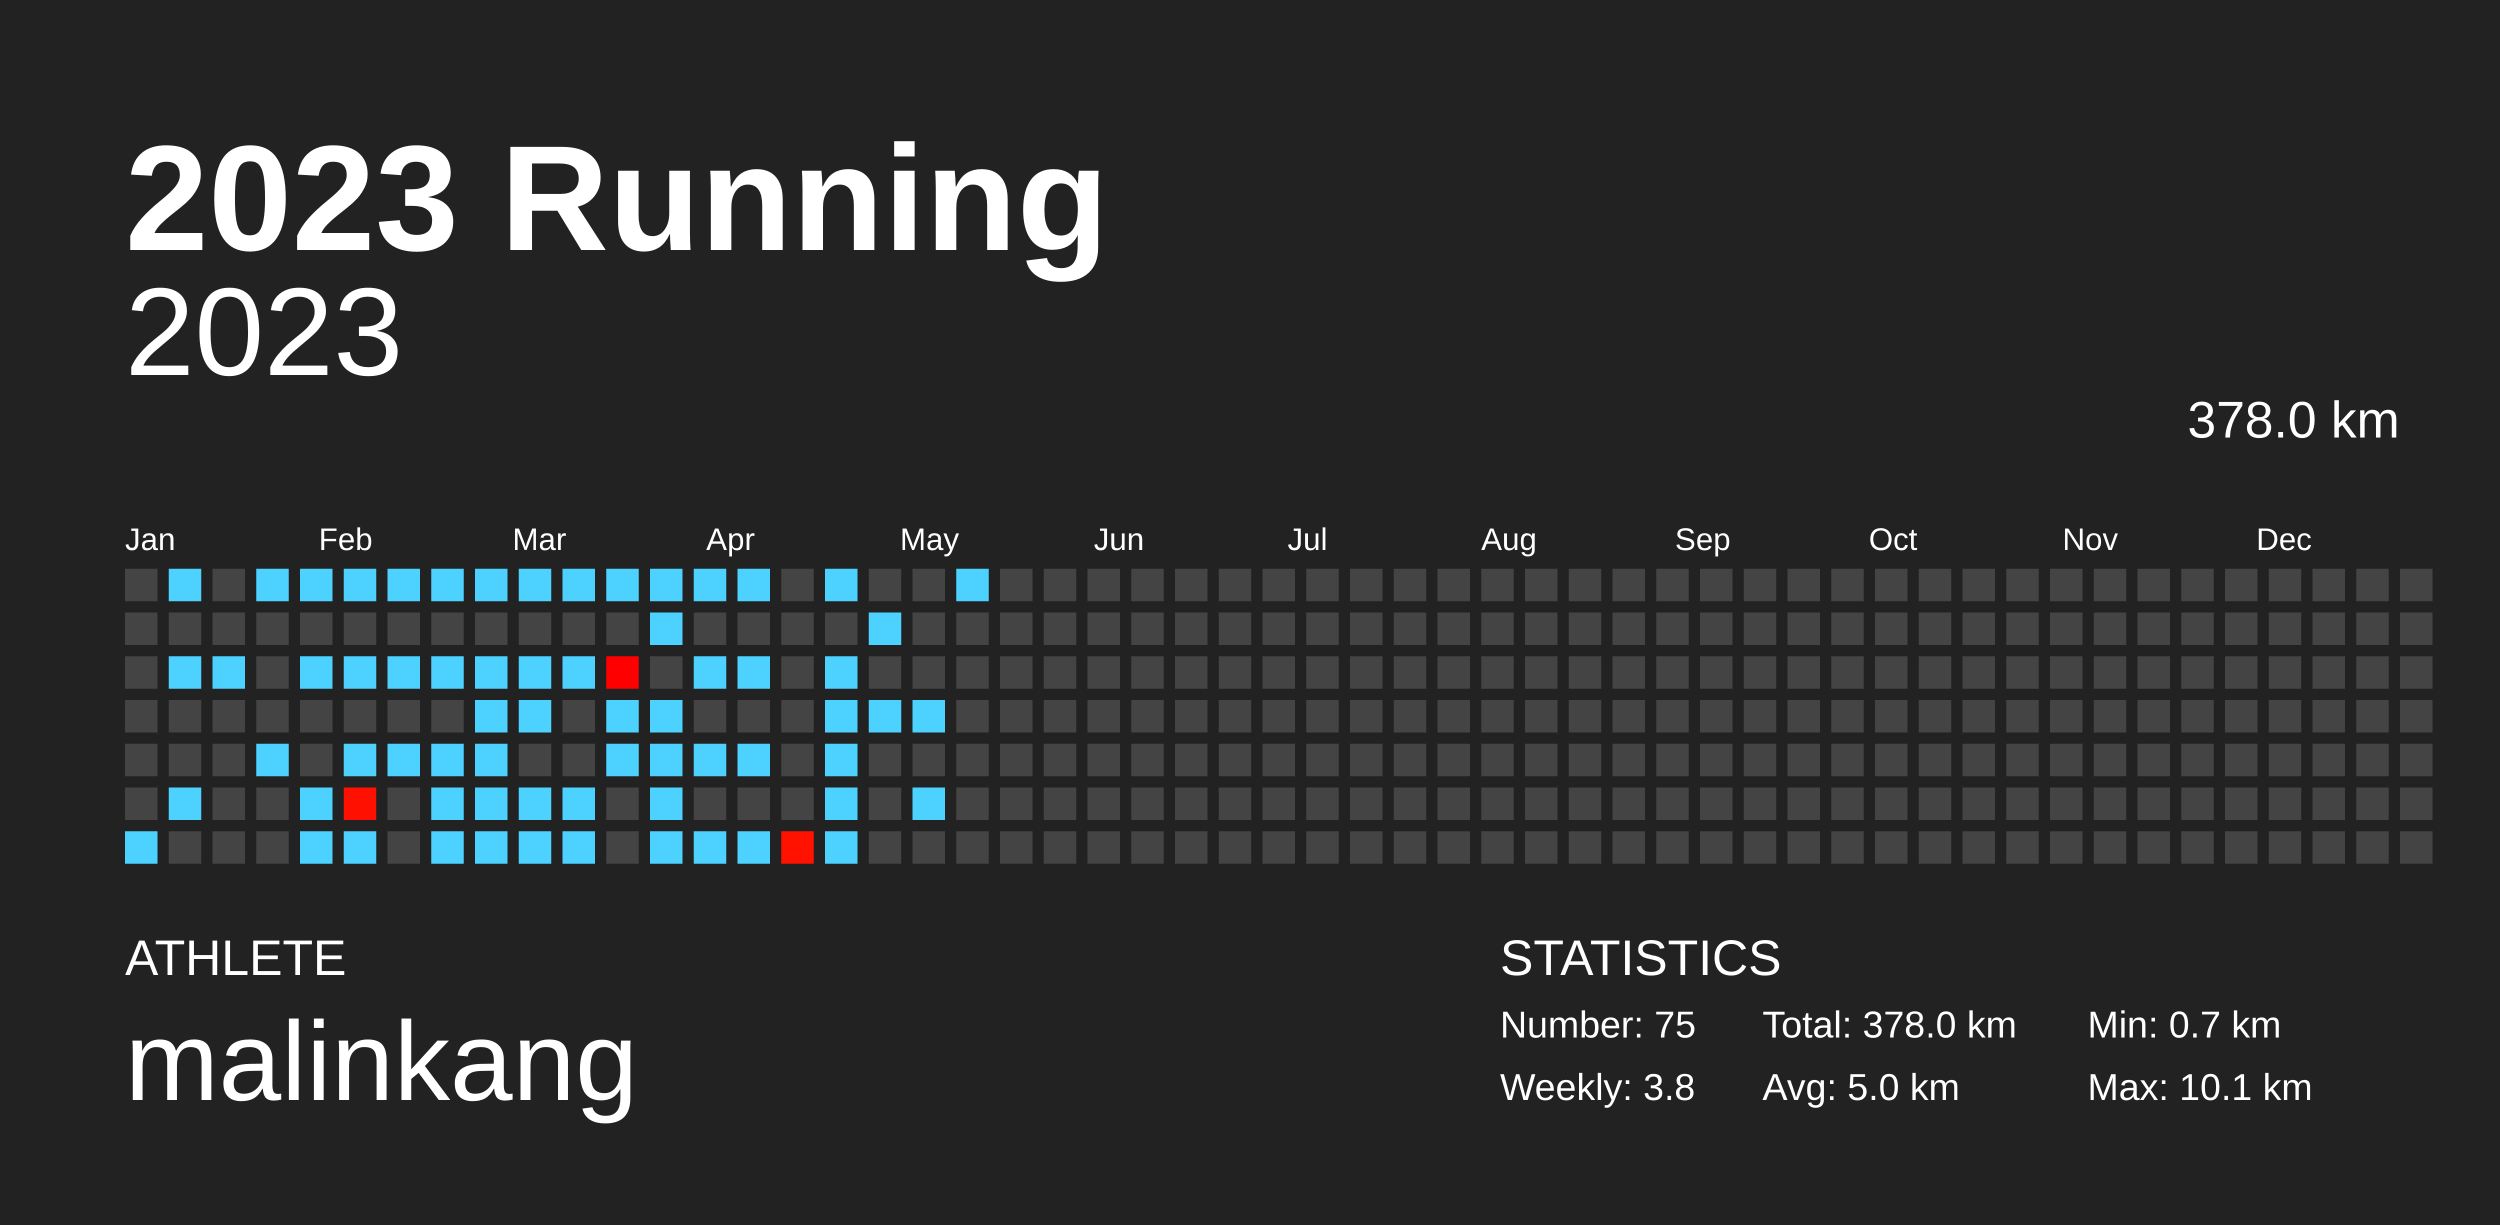
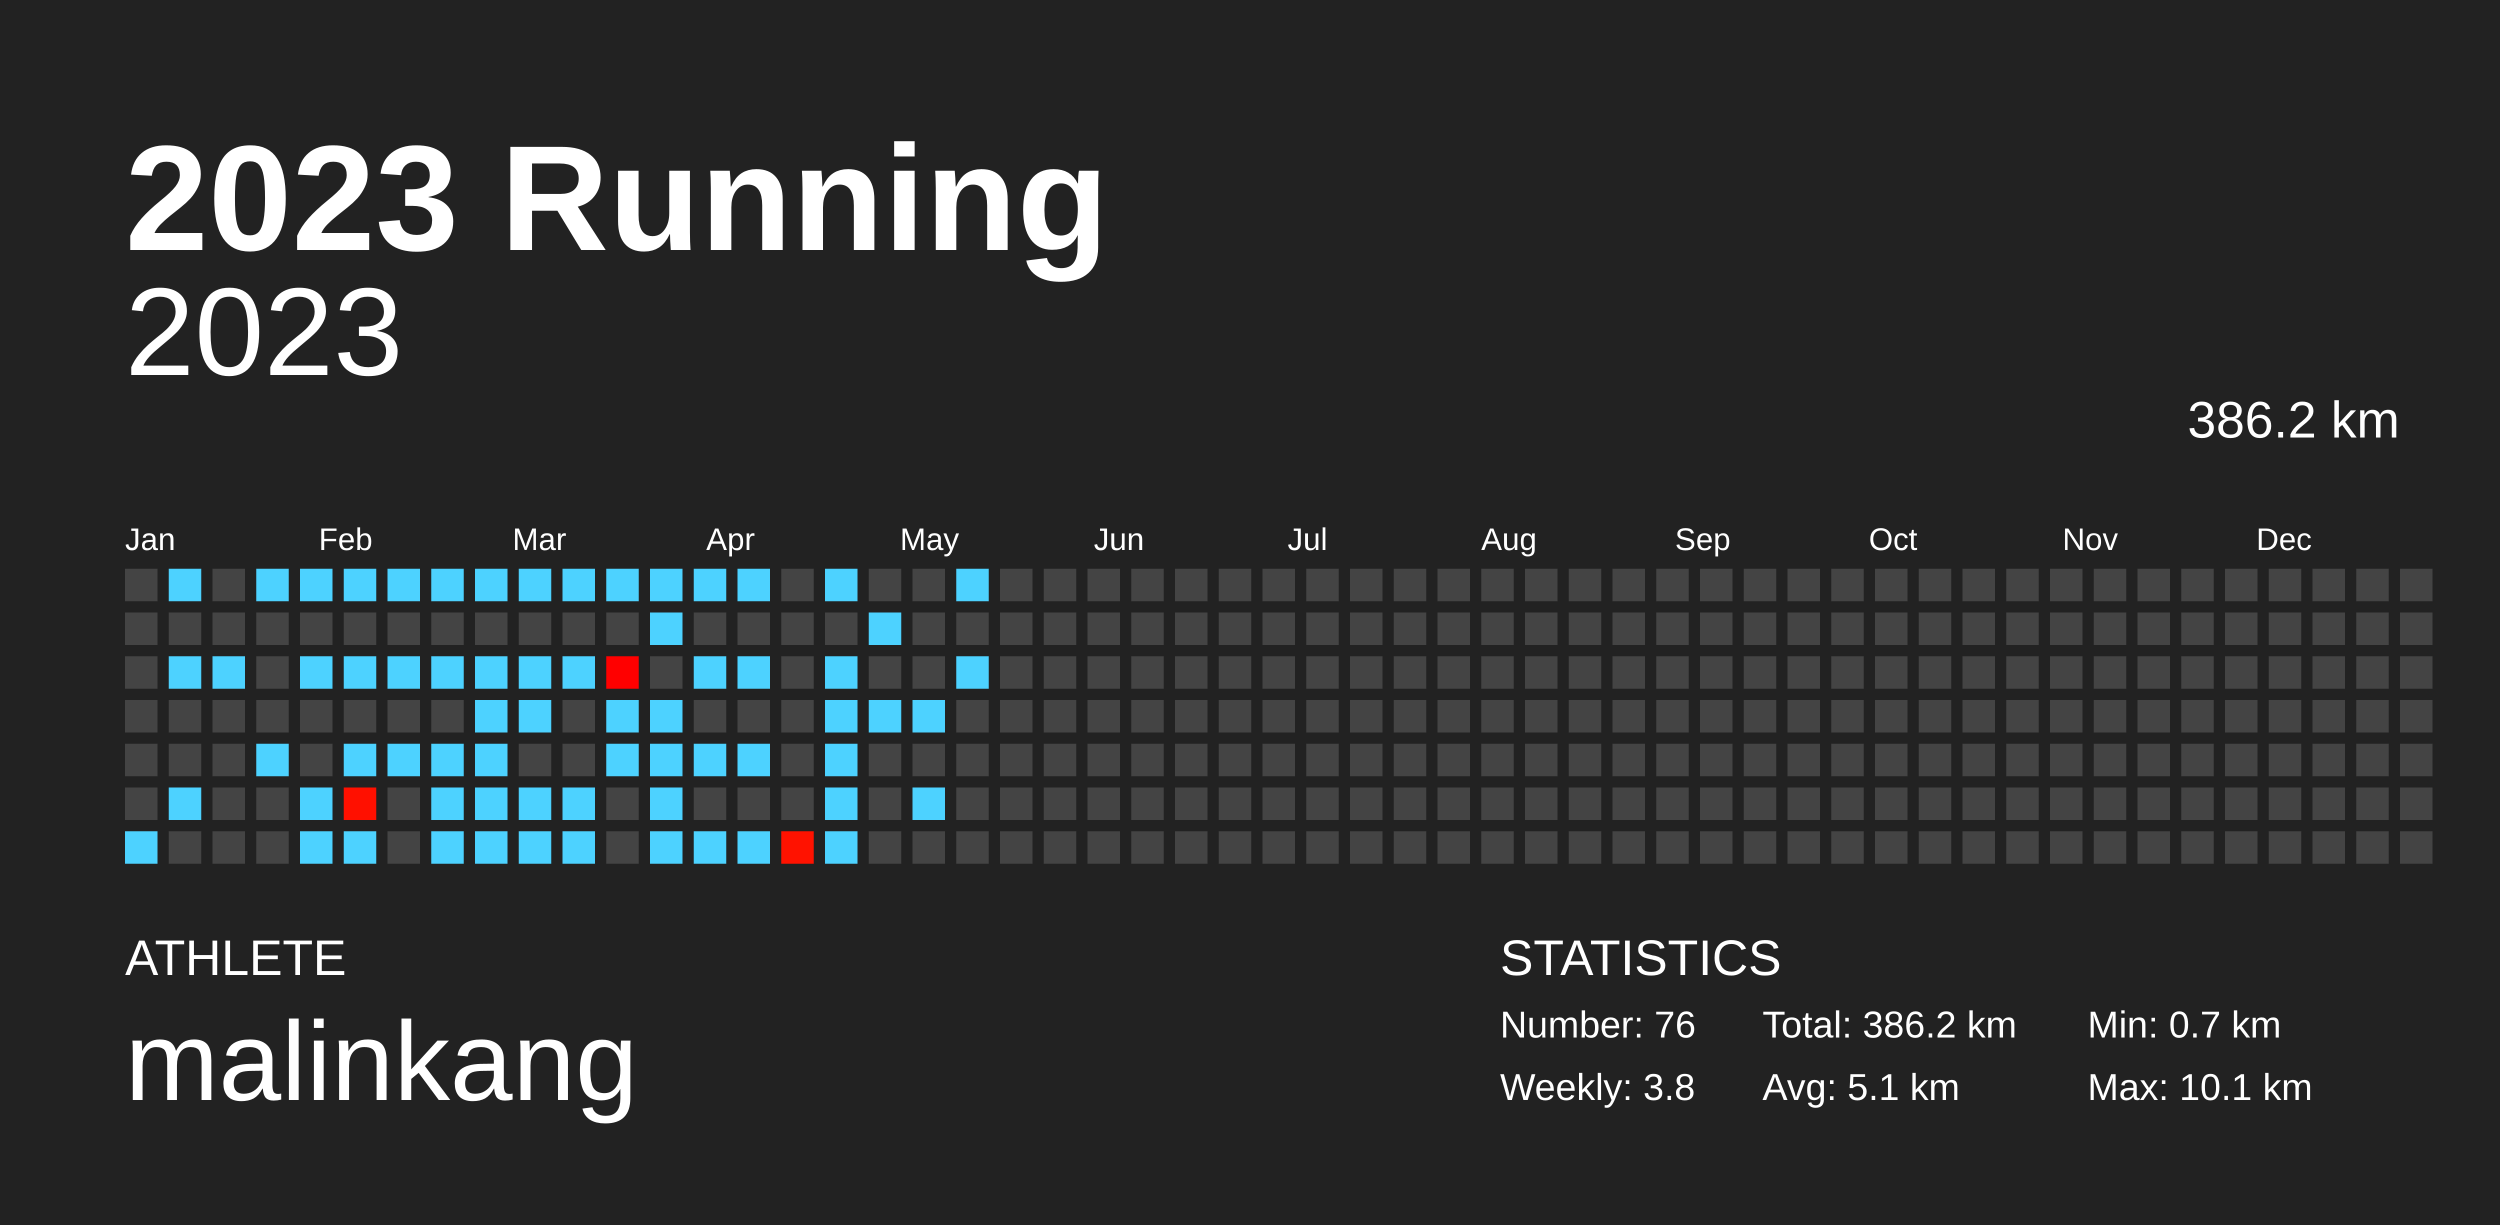
<svg xmlns="http://www.w3.org/2000/svg" baseProfile="full" height="98mm" version="1.1" viewBox="0,0,200,98" width="200mm">
  <defs />
  <rect fill="#222222" height="98" width="200" x="0" y="0" />
  <text fill="#FFFFFF" style="font-size:12px; font-family:Arial; font-weight:bold;" x="10" y="20">2023 Running</text>
  <text fill="#FFFFFF" style="font-size:4px; font-family:Arial" x="10" y="78">ATHLETE</text>
  <text fill="#FFFFFF" style="font-size:9px; font-family:Arial" x="10" y="88">malinkang</text>
  <text fill="#FFFFFF" style="font-size:4px; font-family:Arial" x="120" y="78">STATISTICS</text>
-   <text fill="#FFFFFF" style="font-size:3px; font-family:Arial" x="120" y="83">Number: 75</text>
+   <text fill="#FFFFFF" style="font-size:3px; font-family:Arial" x="120" y="83">Number: 76</text>
  <text fill="#FFFFFF" style="font-size:3px; font-family:Arial" x="120" y="88">Weekly: 3.8</text>
-   <text fill="#FFFFFF" style="font-size:3px; font-family:Arial" x="141" y="83">Total: 378.0 km</text>
-   <text fill="#FFFFFF" style="font-size:3px; font-family:Arial" x="141" y="88">Avg: 5.0 km</text>
+   <text fill="#FFFFFF" style="font-size:3px; font-family:Arial" x="141" y="83">Total: 386.2 km</text>
+   <text fill="#FFFFFF" style="font-size:3px; font-family:Arial" x="141" y="88">Avg: 5.1 km</text>
  <text fill="#FFFFFF" style="font-size:3px; font-family:Arial" x="167" y="83">Min: 0.7 km</text>
  <text fill="#FFFFFF" style="font-size:3px; font-family:Arial" x="167" y="88">Max: 10.1 km</text>
  <text alignment-baseline="hanging" fill="#FFFFFF" style="font-size:10.0px; font-family:Arial;" x="10" y="30">2023</text>
-   <text alignment-baseline="hanging" fill="#FFFFFF" style="font-size:4.125px; font-family:Arial;" x="175" y="35">378.0 km</text>
+   <text alignment-baseline="hanging" fill="#FFFFFF" style="font-size:4.125px; font-family:Arial;" x="175" y="35">386.2 km</text>
  <text fill="#FFFFFF" style="font-size:2.5px; font-family:Arial" x="10.0" y="44">Jan</text>
  <text fill="#FFFFFF" style="font-size:2.5px; font-family:Arial" x="25.5" y="44">Feb</text>
  <text fill="#FFFFFF" style="font-size:2.5px; font-family:Arial" x="41.0" y="44">Mar</text>
  <text fill="#FFFFFF" style="font-size:2.5px; font-family:Arial" x="56.5" y="44">Apr</text>
  <text fill="#FFFFFF" style="font-size:2.5px; font-family:Arial" x="72.0" y="44">May</text>
  <text fill="#FFFFFF" style="font-size:2.5px; font-family:Arial" x="87.5" y="44">Jun</text>
  <text fill="#FFFFFF" style="font-size:2.5px; font-family:Arial" x="103.0" y="44">Jul</text>
  <text fill="#FFFFFF" style="font-size:2.5px; font-family:Arial" x="118.5" y="44">Aug</text>
  <text fill="#FFFFFF" style="font-size:2.5px; font-family:Arial" x="134.0" y="44">Sep</text>
  <text fill="#FFFFFF" style="font-size:2.5px; font-family:Arial" x="149.5" y="44">Oct</text>
  <text fill="#FFFFFF" style="font-size:2.5px; font-family:Arial" x="165.0" y="44">Nov</text>
  <text fill="#FFFFFF" style="font-size:2.5px; font-family:Arial" x="180.5" y="44">Dec</text>
  <rect fill="#444444" height="2.6" width="2.6" x="10.0" y="45.5" />
  <rect fill="#444444" height="2.6" width="2.6" x="10.0" y="49.0" />
  <rect fill="#444444" height="2.6" width="2.6" x="10.0" y="52.5" />
  <rect fill="#444444" height="2.6" width="2.6" x="10.0" y="56.0" />
  <rect fill="#444444" height="2.6" width="2.6" x="10.0" y="59.5" />
  <rect fill="#444444" height="2.6" width="2.6" x="10.0" y="63.0" />
  <rect fill="#4dd2ff" height="2.6" width="2.6" x="10.0" y="66.5" />
  <rect fill="#4dd2ff" height="2.6" width="2.6" x="13.5" y="45.5" />
  <rect fill="#444444" height="2.6" width="2.6" x="13.5" y="49.0" />
  <rect fill="#4dd2ff" height="2.6" width="2.6" x="13.5" y="52.5" />
  <rect fill="#444444" height="2.6" width="2.6" x="13.5" y="56.0" />
  <rect fill="#444444" height="2.6" width="2.6" x="13.5" y="59.5" />
  <rect fill="#4dd2ff" height="2.6" width="2.6" x="13.5" y="63.0" />
  <rect fill="#444444" height="2.6" width="2.6" x="13.5" y="66.5" />
  <rect fill="#444444" height="2.6" width="2.6" x="17.0" y="45.5" />
  <rect fill="#444444" height="2.6" width="2.6" x="17.0" y="49.0" />
  <rect fill="#4dd2ff" height="2.6" width="2.6" x="17.0" y="52.5" />
  <rect fill="#444444" height="2.6" width="2.6" x="17.0" y="56.0" />
  <rect fill="#444444" height="2.6" width="2.6" x="17.0" y="59.5" />
  <rect fill="#444444" height="2.6" width="2.6" x="17.0" y="63.0" />
  <rect fill="#444444" height="2.6" width="2.6" x="17.0" y="66.5" />
  <rect fill="#4dd2ff" height="2.6" width="2.6" x="20.5" y="45.5" />
  <rect fill="#444444" height="2.6" width="2.6" x="20.5" y="49.0" />
  <rect fill="#444444" height="2.6" width="2.6" x="20.5" y="52.5" />
  <rect fill="#444444" height="2.6" width="2.6" x="20.5" y="56.0" />
  <rect fill="#4dd2ff" height="2.6" width="2.6" x="20.5" y="59.5" />
  <rect fill="#444444" height="2.6" width="2.6" x="20.5" y="63.0" />
  <rect fill="#444444" height="2.6" width="2.6" x="20.5" y="66.5" />
  <rect fill="#4dd2ff" height="2.6" width="2.6" x="24.0" y="45.5" />
  <rect fill="#444444" height="2.6" width="2.6" x="24.0" y="49.0" />
  <rect fill="#4dd2ff" height="2.6" width="2.6" x="24.0" y="52.5" />
  <rect fill="#444444" height="2.6" width="2.6" x="24.0" y="56.0" />
  <rect fill="#444444" height="2.6" width="2.6" x="24.0" y="59.5" />
  <rect fill="#4dd2ff" height="2.6" width="2.6" x="24.0" y="63.0" />
  <rect fill="#4dd2ff" height="2.6" width="2.6" x="24.0" y="66.5" />
  <rect fill="#4dd2ff" height="2.6" width="2.6" x="27.5" y="45.5" />
  <rect fill="#444444" height="2.6" width="2.6" x="27.5" y="49.0" />
  <rect fill="#4dd2ff" height="2.6" width="2.6" x="27.5" y="52.5" />
  <rect fill="#444444" height="2.6" width="2.6" x="27.5" y="56.0" />
  <rect fill="#4dd2ff" height="2.6" width="2.6" x="27.5" y="59.5" />
  <rect fill="#ff1000" height="2.6" width="2.6" x="27.5" y="63.0" />
  <rect fill="#4dd2ff" height="2.6" width="2.6" x="27.5" y="66.5" />
  <rect fill="#4dd2ff" height="2.6" width="2.6" x="31.0" y="45.5" />
  <rect fill="#444444" height="2.6" width="2.6" x="31.0" y="49.0" />
  <rect fill="#4dd2ff" height="2.6" width="2.6" x="31.0" y="52.5" />
  <rect fill="#444444" height="2.6" width="2.6" x="31.0" y="56.0" />
  <rect fill="#4dd2ff" height="2.6" width="2.6" x="31.0" y="59.5" />
  <rect fill="#444444" height="2.6" width="2.6" x="31.0" y="63.0" />
  <rect fill="#444444" height="2.6" width="2.6" x="31.0" y="66.5" />
  <rect fill="#4dd2ff" height="2.6" width="2.6" x="34.5" y="45.5" />
  <rect fill="#444444" height="2.6" width="2.6" x="34.5" y="49.0" />
  <rect fill="#4dd2ff" height="2.6" width="2.6" x="34.5" y="52.5" />
  <rect fill="#444444" height="2.6" width="2.6" x="34.5" y="56.0" />
  <rect fill="#4dd2ff" height="2.6" width="2.6" x="34.5" y="59.5" />
  <rect fill="#4dd2ff" height="2.6" width="2.6" x="34.5" y="63.0" />
  <rect fill="#4dd2ff" height="2.6" width="2.6" x="34.5" y="66.5" />
  <rect fill="#4dd2ff" height="2.6" width="2.6" x="38.0" y="45.5" />
  <rect fill="#444444" height="2.6" width="2.6" x="38.0" y="49.0" />
  <rect fill="#4dd2ff" height="2.6" width="2.6" x="38.0" y="52.5" />
  <rect fill="#4dd2ff" height="2.6" width="2.6" x="38.0" y="56.0" />
  <rect fill="#4dd2ff" height="2.6" width="2.6" x="38.0" y="59.5" />
  <rect fill="#4dd2ff" height="2.6" width="2.6" x="38.0" y="63.0" />
  <rect fill="#4dd2ff" height="2.6" width="2.6" x="38.0" y="66.5" />
  <rect fill="#4dd2ff" height="2.6" width="2.6" x="41.5" y="45.5" />
  <rect fill="#444444" height="2.6" width="2.6" x="41.5" y="49.0" />
  <rect fill="#4dd2ff" height="2.6" width="2.6" x="41.5" y="52.5" />
  <rect fill="#4dd2ff" height="2.6" width="2.6" x="41.5" y="56.0" />
  <rect fill="#444444" height="2.6" width="2.6" x="41.5" y="59.5" />
  <rect fill="#4dd2ff" height="2.6" width="2.6" x="41.5" y="63.0" />
  <rect fill="#4dd2ff" height="2.6" width="2.6" x="41.5" y="66.5" />
  <rect fill="#4dd2ff" height="2.6" width="2.6" x="45.0" y="45.5" />
  <rect fill="#444444" height="2.6" width="2.6" x="45.0" y="49.0" />
  <rect fill="#4dd2ff" height="2.6" width="2.6" x="45.0" y="52.5" />
  <rect fill="#444444" height="2.6" width="2.6" x="45.0" y="56.0" />
  <rect fill="#444444" height="2.6" width="2.6" x="45.0" y="59.5" />
  <rect fill="#4dd2ff" height="2.6" width="2.6" x="45.0" y="63.0" />
  <rect fill="#4dd2ff" height="2.6" width="2.6" x="45.0" y="66.5" />
  <rect fill="#4dd2ff" height="2.6" width="2.6" x="48.5" y="45.5" />
  <rect fill="#444444" height="2.6" width="2.6" x="48.5" y="49.0" />
  <rect fill="#ff0000" height="2.6" width="2.6" x="48.5" y="52.5" />
  <rect fill="#4dd2ff" height="2.6" width="2.6" x="48.5" y="56.0" />
  <rect fill="#4dd2ff" height="2.6" width="2.6" x="48.5" y="59.5" />
  <rect fill="#444444" height="2.6" width="2.6" x="48.5" y="63.0" />
  <rect fill="#444444" height="2.6" width="2.6" x="48.5" y="66.5" />
  <rect fill="#4dd2ff" height="2.6" width="2.6" x="52.0" y="45.5" />
  <rect fill="#4dd2ff" height="2.6" width="2.6" x="52.0" y="49.0" />
  <rect fill="#444444" height="2.6" width="2.6" x="52.0" y="52.5" />
  <rect fill="#4dd2ff" height="2.6" width="2.6" x="52.0" y="56.0" />
  <rect fill="#4dd2ff" height="2.6" width="2.6" x="52.0" y="59.5" />
  <rect fill="#4dd2ff" height="2.6" width="2.6" x="52.0" y="63.0" />
  <rect fill="#4dd2ff" height="2.6" width="2.6" x="52.0" y="66.5" />
  <rect fill="#4dd2ff" height="2.6" width="2.6" x="55.5" y="45.5" />
  <rect fill="#444444" height="2.6" width="2.6" x="55.5" y="49.0" />
  <rect fill="#4dd2ff" height="2.6" width="2.6" x="55.5" y="52.5" />
  <rect fill="#444444" height="2.6" width="2.6" x="55.5" y="56.0" />
  <rect fill="#4dd2ff" height="2.6" width="2.6" x="55.5" y="59.5" />
  <rect fill="#444444" height="2.6" width="2.6" x="55.5" y="63.0" />
  <rect fill="#4dd2ff" height="2.6" width="2.6" x="55.5" y="66.5" />
  <rect fill="#4dd2ff" height="2.6" width="2.6" x="59.0" y="45.5" />
  <rect fill="#444444" height="2.6" width="2.6" x="59.0" y="49.0" />
  <rect fill="#4dd2ff" height="2.6" width="2.6" x="59.0" y="52.5" />
  <rect fill="#444444" height="2.6" width="2.6" x="59.0" y="56.0" />
  <rect fill="#4dd2ff" height="2.6" width="2.6" x="59.0" y="59.5" />
  <rect fill="#444444" height="2.6" width="2.6" x="59.0" y="63.0" />
  <rect fill="#4dd2ff" height="2.6" width="2.6" x="59.0" y="66.5" />
  <rect fill="#444444" height="2.6" width="2.6" x="62.5" y="45.5" />
  <rect fill="#444444" height="2.6" width="2.6" x="62.5" y="49.0" />
  <rect fill="#444444" height="2.6" width="2.6" x="62.5" y="52.5" />
  <rect fill="#444444" height="2.6" width="2.6" x="62.5" y="56.0" />
  <rect fill="#444444" height="2.6" width="2.6" x="62.5" y="59.5" />
  <rect fill="#444444" height="2.6" width="2.6" x="62.5" y="63.0" />
  <rect fill="#ff1200" height="2.6" width="2.6" x="62.5" y="66.5" />
  <rect fill="#4dd2ff" height="2.6" width="2.6" x="66.0" y="45.5" />
  <rect fill="#444444" height="2.6" width="2.6" x="66.0" y="49.0" />
  <rect fill="#4dd2ff" height="2.6" width="2.6" x="66.0" y="52.5" />
  <rect fill="#4dd2ff" height="2.6" width="2.6" x="66.0" y="56.0" />
  <rect fill="#4dd2ff" height="2.6" width="2.6" x="66.0" y="59.5" />
  <rect fill="#4dd2ff" height="2.6" width="2.6" x="66.0" y="63.0" />
  <rect fill="#4dd2ff" height="2.6" width="2.6" x="66.0" y="66.5" />
  <rect fill="#444444" height="2.6" width="2.6" x="69.5" y="45.5" />
  <rect fill="#4dd2ff" height="2.6" width="2.6" x="69.5" y="49.0" />
  <rect fill="#444444" height="2.6" width="2.6" x="69.5" y="52.5" />
  <rect fill="#4dd2ff" height="2.6" width="2.6" x="69.5" y="56.0" />
  <rect fill="#444444" height="2.6" width="2.6" x="69.5" y="59.5" />
  <rect fill="#444444" height="2.6" width="2.6" x="69.5" y="63.0" />
  <rect fill="#444444" height="2.6" width="2.6" x="69.5" y="66.5" />
  <rect fill="#444444" height="2.6" width="2.6" x="73.0" y="45.5" />
  <rect fill="#444444" height="2.6" width="2.6" x="73.0" y="49.0" />
  <rect fill="#444444" height="2.6" width="2.6" x="73.0" y="52.5" />
  <rect fill="#4dd2ff" height="2.6" width="2.6" x="73.0" y="56.0" />
  <rect fill="#444444" height="2.6" width="2.6" x="73.0" y="59.5" />
  <rect fill="#4dd2ff" height="2.6" width="2.6" x="73.0" y="63.0" />
  <rect fill="#444444" height="2.6" width="2.6" x="73.0" y="66.5" />
  <rect fill="#4dd2ff" height="2.6" width="2.6" x="76.5" y="45.5" />
  <rect fill="#444444" height="2.6" width="2.6" x="76.5" y="49.0" />
-   <rect fill="#444444" height="2.6" width="2.6" x="76.5" y="52.5" />
+   <rect fill="#4dd2ff" height="2.6" width="2.6" x="76.5" y="52.5" />
  <rect fill="#444444" height="2.6" width="2.6" x="76.5" y="56.0" />
  <rect fill="#444444" height="2.6" width="2.6" x="76.5" y="59.5" />
  <rect fill="#444444" height="2.6" width="2.6" x="76.5" y="63.0" />
  <rect fill="#444444" height="2.6" width="2.6" x="76.5" y="66.5" />
  <rect fill="#444444" height="2.6" width="2.6" x="80.0" y="45.5" />
  <rect fill="#444444" height="2.6" width="2.6" x="80.0" y="49.0" />
  <rect fill="#444444" height="2.6" width="2.6" x="80.0" y="52.5" />
  <rect fill="#444444" height="2.6" width="2.6" x="80.0" y="56.0" />
  <rect fill="#444444" height="2.6" width="2.6" x="80.0" y="59.5" />
  <rect fill="#444444" height="2.6" width="2.6" x="80.0" y="63.0" />
  <rect fill="#444444" height="2.6" width="2.6" x="80.0" y="66.5" />
  <rect fill="#444444" height="2.6" width="2.6" x="83.5" y="45.5" />
  <rect fill="#444444" height="2.6" width="2.6" x="83.5" y="49.0" />
  <rect fill="#444444" height="2.6" width="2.6" x="83.5" y="52.5" />
  <rect fill="#444444" height="2.6" width="2.6" x="83.5" y="56.0" />
  <rect fill="#444444" height="2.6" width="2.6" x="83.5" y="59.5" />
  <rect fill="#444444" height="2.6" width="2.6" x="83.5" y="63.0" />
  <rect fill="#444444" height="2.6" width="2.6" x="83.5" y="66.5" />
  <rect fill="#444444" height="2.6" width="2.6" x="87.0" y="45.5" />
  <rect fill="#444444" height="2.6" width="2.6" x="87.0" y="49.0" />
  <rect fill="#444444" height="2.6" width="2.6" x="87.0" y="52.5" />
  <rect fill="#444444" height="2.6" width="2.6" x="87.0" y="56.0" />
  <rect fill="#444444" height="2.6" width="2.6" x="87.0" y="59.5" />
  <rect fill="#444444" height="2.6" width="2.6" x="87.0" y="63.0" />
  <rect fill="#444444" height="2.6" width="2.6" x="87.0" y="66.5" />
  <rect fill="#444444" height="2.6" width="2.6" x="90.5" y="45.5" />
  <rect fill="#444444" height="2.6" width="2.6" x="90.5" y="49.0" />
  <rect fill="#444444" height="2.6" width="2.6" x="90.5" y="52.5" />
  <rect fill="#444444" height="2.6" width="2.6" x="90.5" y="56.0" />
  <rect fill="#444444" height="2.6" width="2.6" x="90.5" y="59.5" />
  <rect fill="#444444" height="2.6" width="2.6" x="90.5" y="63.0" />
  <rect fill="#444444" height="2.6" width="2.6" x="90.5" y="66.5" />
  <rect fill="#444444" height="2.6" width="2.6" x="94.0" y="45.5" />
  <rect fill="#444444" height="2.6" width="2.6" x="94.0" y="49.0" />
  <rect fill="#444444" height="2.6" width="2.6" x="94.0" y="52.5" />
  <rect fill="#444444" height="2.6" width="2.6" x="94.0" y="56.0" />
  <rect fill="#444444" height="2.6" width="2.6" x="94.0" y="59.5" />
  <rect fill="#444444" height="2.6" width="2.6" x="94.0" y="63.0" />
  <rect fill="#444444" height="2.6" width="2.6" x="94.0" y="66.5" />
  <rect fill="#444444" height="2.6" width="2.6" x="97.5" y="45.5" />
  <rect fill="#444444" height="2.6" width="2.6" x="97.5" y="49.0" />
  <rect fill="#444444" height="2.6" width="2.6" x="97.5" y="52.5" />
  <rect fill="#444444" height="2.6" width="2.6" x="97.5" y="56.0" />
  <rect fill="#444444" height="2.6" width="2.6" x="97.5" y="59.5" />
  <rect fill="#444444" height="2.6" width="2.6" x="97.5" y="63.0" />
  <rect fill="#444444" height="2.6" width="2.6" x="97.5" y="66.5" />
  <rect fill="#444444" height="2.6" width="2.6" x="101.0" y="45.5" />
  <rect fill="#444444" height="2.6" width="2.6" x="101.0" y="49.0" />
  <rect fill="#444444" height="2.6" width="2.6" x="101.0" y="52.5" />
  <rect fill="#444444" height="2.6" width="2.6" x="101.0" y="56.0" />
  <rect fill="#444444" height="2.6" width="2.6" x="101.0" y="59.5" />
  <rect fill="#444444" height="2.6" width="2.6" x="101.0" y="63.0" />
  <rect fill="#444444" height="2.6" width="2.6" x="101.0" y="66.5" />
  <rect fill="#444444" height="2.6" width="2.6" x="104.5" y="45.5" />
  <rect fill="#444444" height="2.6" width="2.6" x="104.5" y="49.0" />
  <rect fill="#444444" height="2.6" width="2.6" x="104.5" y="52.5" />
  <rect fill="#444444" height="2.6" width="2.6" x="104.5" y="56.0" />
  <rect fill="#444444" height="2.6" width="2.6" x="104.5" y="59.5" />
  <rect fill="#444444" height="2.6" width="2.6" x="104.5" y="63.0" />
  <rect fill="#444444" height="2.6" width="2.6" x="104.5" y="66.5" />
  <rect fill="#444444" height="2.6" width="2.6" x="108.0" y="45.5" />
  <rect fill="#444444" height="2.6" width="2.6" x="108.0" y="49.0" />
  <rect fill="#444444" height="2.6" width="2.6" x="108.0" y="52.5" />
  <rect fill="#444444" height="2.6" width="2.6" x="108.0" y="56.0" />
  <rect fill="#444444" height="2.6" width="2.6" x="108.0" y="59.5" />
  <rect fill="#444444" height="2.6" width="2.6" x="108.0" y="63.0" />
  <rect fill="#444444" height="2.6" width="2.6" x="108.0" y="66.5" />
  <rect fill="#444444" height="2.6" width="2.6" x="111.5" y="45.5" />
  <rect fill="#444444" height="2.6" width="2.6" x="111.5" y="49.0" />
  <rect fill="#444444" height="2.6" width="2.6" x="111.5" y="52.5" />
  <rect fill="#444444" height="2.6" width="2.6" x="111.5" y="56.0" />
  <rect fill="#444444" height="2.6" width="2.6" x="111.5" y="59.5" />
  <rect fill="#444444" height="2.6" width="2.6" x="111.5" y="63.0" />
  <rect fill="#444444" height="2.6" width="2.6" x="111.5" y="66.5" />
  <rect fill="#444444" height="2.6" width="2.6" x="115.0" y="45.5" />
  <rect fill="#444444" height="2.6" width="2.6" x="115.0" y="49.0" />
  <rect fill="#444444" height="2.6" width="2.6" x="115.0" y="52.5" />
  <rect fill="#444444" height="2.6" width="2.6" x="115.0" y="56.0" />
  <rect fill="#444444" height="2.6" width="2.6" x="115.0" y="59.5" />
  <rect fill="#444444" height="2.6" width="2.6" x="115.0" y="63.0" />
  <rect fill="#444444" height="2.6" width="2.6" x="115.0" y="66.5" />
  <rect fill="#444444" height="2.6" width="2.6" x="118.5" y="45.5" />
  <rect fill="#444444" height="2.6" width="2.6" x="118.5" y="49.0" />
  <rect fill="#444444" height="2.6" width="2.6" x="118.5" y="52.5" />
  <rect fill="#444444" height="2.6" width="2.6" x="118.5" y="56.0" />
  <rect fill="#444444" height="2.6" width="2.6" x="118.5" y="59.5" />
  <rect fill="#444444" height="2.6" width="2.6" x="118.5" y="63.0" />
  <rect fill="#444444" height="2.6" width="2.6" x="118.5" y="66.5" />
  <rect fill="#444444" height="2.6" width="2.6" x="122.0" y="45.5" />
  <rect fill="#444444" height="2.6" width="2.6" x="122.0" y="49.0" />
  <rect fill="#444444" height="2.6" width="2.6" x="122.0" y="52.5" />
  <rect fill="#444444" height="2.6" width="2.6" x="122.0" y="56.0" />
  <rect fill="#444444" height="2.6" width="2.6" x="122.0" y="59.5" />
  <rect fill="#444444" height="2.6" width="2.6" x="122.0" y="63.0" />
  <rect fill="#444444" height="2.6" width="2.6" x="122.0" y="66.5" />
  <rect fill="#444444" height="2.6" width="2.6" x="125.5" y="45.5" />
  <rect fill="#444444" height="2.6" width="2.6" x="125.5" y="49.0" />
  <rect fill="#444444" height="2.6" width="2.6" x="125.5" y="52.5" />
  <rect fill="#444444" height="2.6" width="2.6" x="125.5" y="56.0" />
  <rect fill="#444444" height="2.6" width="2.6" x="125.5" y="59.5" />
  <rect fill="#444444" height="2.6" width="2.6" x="125.5" y="63.0" />
  <rect fill="#444444" height="2.6" width="2.6" x="125.5" y="66.5" />
  <rect fill="#444444" height="2.6" width="2.6" x="129.0" y="45.5" />
  <rect fill="#444444" height="2.6" width="2.6" x="129.0" y="49.0" />
  <rect fill="#444444" height="2.6" width="2.6" x="129.0" y="52.5" />
  <rect fill="#444444" height="2.6" width="2.6" x="129.0" y="56.0" />
  <rect fill="#444444" height="2.6" width="2.6" x="129.0" y="59.5" />
  <rect fill="#444444" height="2.6" width="2.6" x="129.0" y="63.0" />
  <rect fill="#444444" height="2.6" width="2.6" x="129.0" y="66.5" />
  <rect fill="#444444" height="2.6" width="2.6" x="132.5" y="45.5" />
  <rect fill="#444444" height="2.6" width="2.6" x="132.5" y="49.0" />
  <rect fill="#444444" height="2.6" width="2.6" x="132.5" y="52.5" />
  <rect fill="#444444" height="2.6" width="2.6" x="132.5" y="56.0" />
  <rect fill="#444444" height="2.6" width="2.6" x="132.5" y="59.5" />
  <rect fill="#444444" height="2.6" width="2.6" x="132.5" y="63.0" />
  <rect fill="#444444" height="2.6" width="2.6" x="132.5" y="66.5" />
  <rect fill="#444444" height="2.6" width="2.6" x="136.0" y="45.5" />
  <rect fill="#444444" height="2.6" width="2.6" x="136.0" y="49.0" />
  <rect fill="#444444" height="2.6" width="2.6" x="136.0" y="52.5" />
  <rect fill="#444444" height="2.6" width="2.6" x="136.0" y="56.0" />
  <rect fill="#444444" height="2.6" width="2.6" x="136.0" y="59.5" />
  <rect fill="#444444" height="2.6" width="2.6" x="136.0" y="63.0" />
  <rect fill="#444444" height="2.6" width="2.6" x="136.0" y="66.5" />
  <rect fill="#444444" height="2.6" width="2.6" x="139.5" y="45.5" />
  <rect fill="#444444" height="2.6" width="2.6" x="139.5" y="49.0" />
  <rect fill="#444444" height="2.6" width="2.6" x="139.5" y="52.5" />
  <rect fill="#444444" height="2.6" width="2.6" x="139.5" y="56.0" />
  <rect fill="#444444" height="2.6" width="2.6" x="139.5" y="59.5" />
  <rect fill="#444444" height="2.6" width="2.6" x="139.5" y="63.0" />
  <rect fill="#444444" height="2.6" width="2.6" x="139.5" y="66.5" />
  <rect fill="#444444" height="2.6" width="2.6" x="143.0" y="45.5" />
  <rect fill="#444444" height="2.6" width="2.6" x="143.0" y="49.0" />
  <rect fill="#444444" height="2.6" width="2.6" x="143.0" y="52.5" />
  <rect fill="#444444" height="2.6" width="2.6" x="143.0" y="56.0" />
  <rect fill="#444444" height="2.6" width="2.6" x="143.0" y="59.5" />
  <rect fill="#444444" height="2.6" width="2.6" x="143.0" y="63.0" />
  <rect fill="#444444" height="2.6" width="2.6" x="143.0" y="66.5" />
  <rect fill="#444444" height="2.6" width="2.6" x="146.5" y="45.5" />
  <rect fill="#444444" height="2.6" width="2.6" x="146.5" y="49.0" />
  <rect fill="#444444" height="2.6" width="2.6" x="146.5" y="52.5" />
  <rect fill="#444444" height="2.6" width="2.6" x="146.5" y="56.0" />
  <rect fill="#444444" height="2.6" width="2.6" x="146.5" y="59.5" />
  <rect fill="#444444" height="2.6" width="2.6" x="146.5" y="63.0" />
  <rect fill="#444444" height="2.6" width="2.6" x="146.5" y="66.5" />
  <rect fill="#444444" height="2.6" width="2.6" x="150.0" y="45.5" />
  <rect fill="#444444" height="2.6" width="2.6" x="150.0" y="49.0" />
  <rect fill="#444444" height="2.6" width="2.6" x="150.0" y="52.5" />
  <rect fill="#444444" height="2.6" width="2.6" x="150.0" y="56.0" />
  <rect fill="#444444" height="2.6" width="2.6" x="150.0" y="59.5" />
  <rect fill="#444444" height="2.6" width="2.6" x="150.0" y="63.0" />
  <rect fill="#444444" height="2.6" width="2.6" x="150.0" y="66.5" />
  <rect fill="#444444" height="2.6" width="2.6" x="153.5" y="45.5" />
  <rect fill="#444444" height="2.6" width="2.6" x="153.5" y="49.0" />
  <rect fill="#444444" height="2.6" width="2.6" x="153.5" y="52.5" />
  <rect fill="#444444" height="2.6" width="2.6" x="153.5" y="56.0" />
  <rect fill="#444444" height="2.6" width="2.6" x="153.5" y="59.5" />
  <rect fill="#444444" height="2.6" width="2.6" x="153.5" y="63.0" />
  <rect fill="#444444" height="2.6" width="2.6" x="153.5" y="66.5" />
  <rect fill="#444444" height="2.6" width="2.6" x="157.0" y="45.5" />
  <rect fill="#444444" height="2.6" width="2.6" x="157.0" y="49.0" />
  <rect fill="#444444" height="2.6" width="2.6" x="157.0" y="52.5" />
  <rect fill="#444444" height="2.6" width="2.6" x="157.0" y="56.0" />
  <rect fill="#444444" height="2.6" width="2.6" x="157.0" y="59.5" />
  <rect fill="#444444" height="2.6" width="2.6" x="157.0" y="63.0" />
  <rect fill="#444444" height="2.6" width="2.6" x="157.0" y="66.5" />
  <rect fill="#444444" height="2.6" width="2.6" x="160.5" y="45.5" />
  <rect fill="#444444" height="2.6" width="2.6" x="160.5" y="49.0" />
  <rect fill="#444444" height="2.6" width="2.6" x="160.5" y="52.5" />
  <rect fill="#444444" height="2.6" width="2.6" x="160.5" y="56.0" />
  <rect fill="#444444" height="2.6" width="2.6" x="160.5" y="59.5" />
  <rect fill="#444444" height="2.6" width="2.6" x="160.5" y="63.0" />
  <rect fill="#444444" height="2.6" width="2.6" x="160.5" y="66.5" />
  <rect fill="#444444" height="2.6" width="2.6" x="164.0" y="45.5" />
  <rect fill="#444444" height="2.6" width="2.6" x="164.0" y="49.0" />
  <rect fill="#444444" height="2.6" width="2.6" x="164.0" y="52.5" />
  <rect fill="#444444" height="2.6" width="2.6" x="164.0" y="56.0" />
  <rect fill="#444444" height="2.6" width="2.6" x="164.0" y="59.5" />
  <rect fill="#444444" height="2.6" width="2.6" x="164.0" y="63.0" />
  <rect fill="#444444" height="2.6" width="2.6" x="164.0" y="66.5" />
  <rect fill="#444444" height="2.6" width="2.6" x="167.5" y="45.5" />
  <rect fill="#444444" height="2.6" width="2.6" x="167.5" y="49.0" />
  <rect fill="#444444" height="2.6" width="2.6" x="167.5" y="52.5" />
  <rect fill="#444444" height="2.6" width="2.6" x="167.5" y="56.0" />
  <rect fill="#444444" height="2.6" width="2.6" x="167.5" y="59.5" />
  <rect fill="#444444" height="2.6" width="2.6" x="167.5" y="63.0" />
  <rect fill="#444444" height="2.6" width="2.6" x="167.5" y="66.5" />
  <rect fill="#444444" height="2.6" width="2.6" x="171.0" y="45.5" />
  <rect fill="#444444" height="2.6" width="2.6" x="171.0" y="49.0" />
  <rect fill="#444444" height="2.6" width="2.6" x="171.0" y="52.5" />
  <rect fill="#444444" height="2.6" width="2.6" x="171.0" y="56.0" />
  <rect fill="#444444" height="2.6" width="2.6" x="171.0" y="59.5" />
  <rect fill="#444444" height="2.6" width="2.6" x="171.0" y="63.0" />
  <rect fill="#444444" height="2.6" width="2.6" x="171.0" y="66.5" />
  <rect fill="#444444" height="2.6" width="2.6" x="174.5" y="45.5" />
  <rect fill="#444444" height="2.6" width="2.6" x="174.5" y="49.0" />
  <rect fill="#444444" height="2.6" width="2.6" x="174.5" y="52.5" />
  <rect fill="#444444" height="2.6" width="2.6" x="174.5" y="56.0" />
  <rect fill="#444444" height="2.6" width="2.6" x="174.5" y="59.5" />
  <rect fill="#444444" height="2.6" width="2.6" x="174.5" y="63.0" />
  <rect fill="#444444" height="2.6" width="2.6" x="174.5" y="66.5" />
  <rect fill="#444444" height="2.6" width="2.6" x="178.0" y="45.5" />
  <rect fill="#444444" height="2.6" width="2.6" x="178.0" y="49.0" />
  <rect fill="#444444" height="2.6" width="2.6" x="178.0" y="52.5" />
  <rect fill="#444444" height="2.6" width="2.6" x="178.0" y="56.0" />
  <rect fill="#444444" height="2.6" width="2.6" x="178.0" y="59.5" />
  <rect fill="#444444" height="2.6" width="2.6" x="178.0" y="63.0" />
  <rect fill="#444444" height="2.6" width="2.6" x="178.0" y="66.5" />
  <rect fill="#444444" height="2.6" width="2.6" x="181.5" y="45.5" />
  <rect fill="#444444" height="2.6" width="2.6" x="181.5" y="49.0" />
  <rect fill="#444444" height="2.6" width="2.6" x="181.5" y="52.5" />
  <rect fill="#444444" height="2.6" width="2.6" x="181.5" y="56.0" />
  <rect fill="#444444" height="2.6" width="2.6" x="181.5" y="59.5" />
  <rect fill="#444444" height="2.6" width="2.6" x="181.5" y="63.0" />
  <rect fill="#444444" height="2.6" width="2.6" x="181.5" y="66.5" />
  <rect fill="#444444" height="2.6" width="2.6" x="185.0" y="45.5" />
  <rect fill="#444444" height="2.6" width="2.6" x="185.0" y="49.0" />
  <rect fill="#444444" height="2.6" width="2.6" x="185.0" y="52.5" />
  <rect fill="#444444" height="2.6" width="2.6" x="185.0" y="56.0" />
  <rect fill="#444444" height="2.6" width="2.6" x="185.0" y="59.5" />
  <rect fill="#444444" height="2.6" width="2.6" x="185.0" y="63.0" />
  <rect fill="#444444" height="2.6" width="2.6" x="185.0" y="66.5" />
  <rect fill="#444444" height="2.6" width="2.6" x="188.5" y="45.5" />
  <rect fill="#444444" height="2.6" width="2.6" x="188.5" y="49.0" />
  <rect fill="#444444" height="2.6" width="2.6" x="188.5" y="52.5" />
  <rect fill="#444444" height="2.6" width="2.6" x="188.5" y="56.0" />
  <rect fill="#444444" height="2.6" width="2.6" x="188.5" y="59.5" />
  <rect fill="#444444" height="2.6" width="2.6" x="188.5" y="63.0" />
  <rect fill="#444444" height="2.6" width="2.6" x="188.5" y="66.5" />
  <rect fill="#444444" height="2.6" width="2.6" x="192.0" y="45.5" />
  <rect fill="#444444" height="2.6" width="2.6" x="192.0" y="49.0" />
  <rect fill="#444444" height="2.6" width="2.6" x="192.0" y="52.5" />
  <rect fill="#444444" height="2.6" width="2.6" x="192.0" y="56.0" />
  <rect fill="#444444" height="2.6" width="2.6" x="192.0" y="59.5" />
  <rect fill="#444444" height="2.6" width="2.6" x="192.0" y="63.0" />
  <rect fill="#444444" height="2.6" width="2.6" x="192.0" y="66.5" />
</svg>
